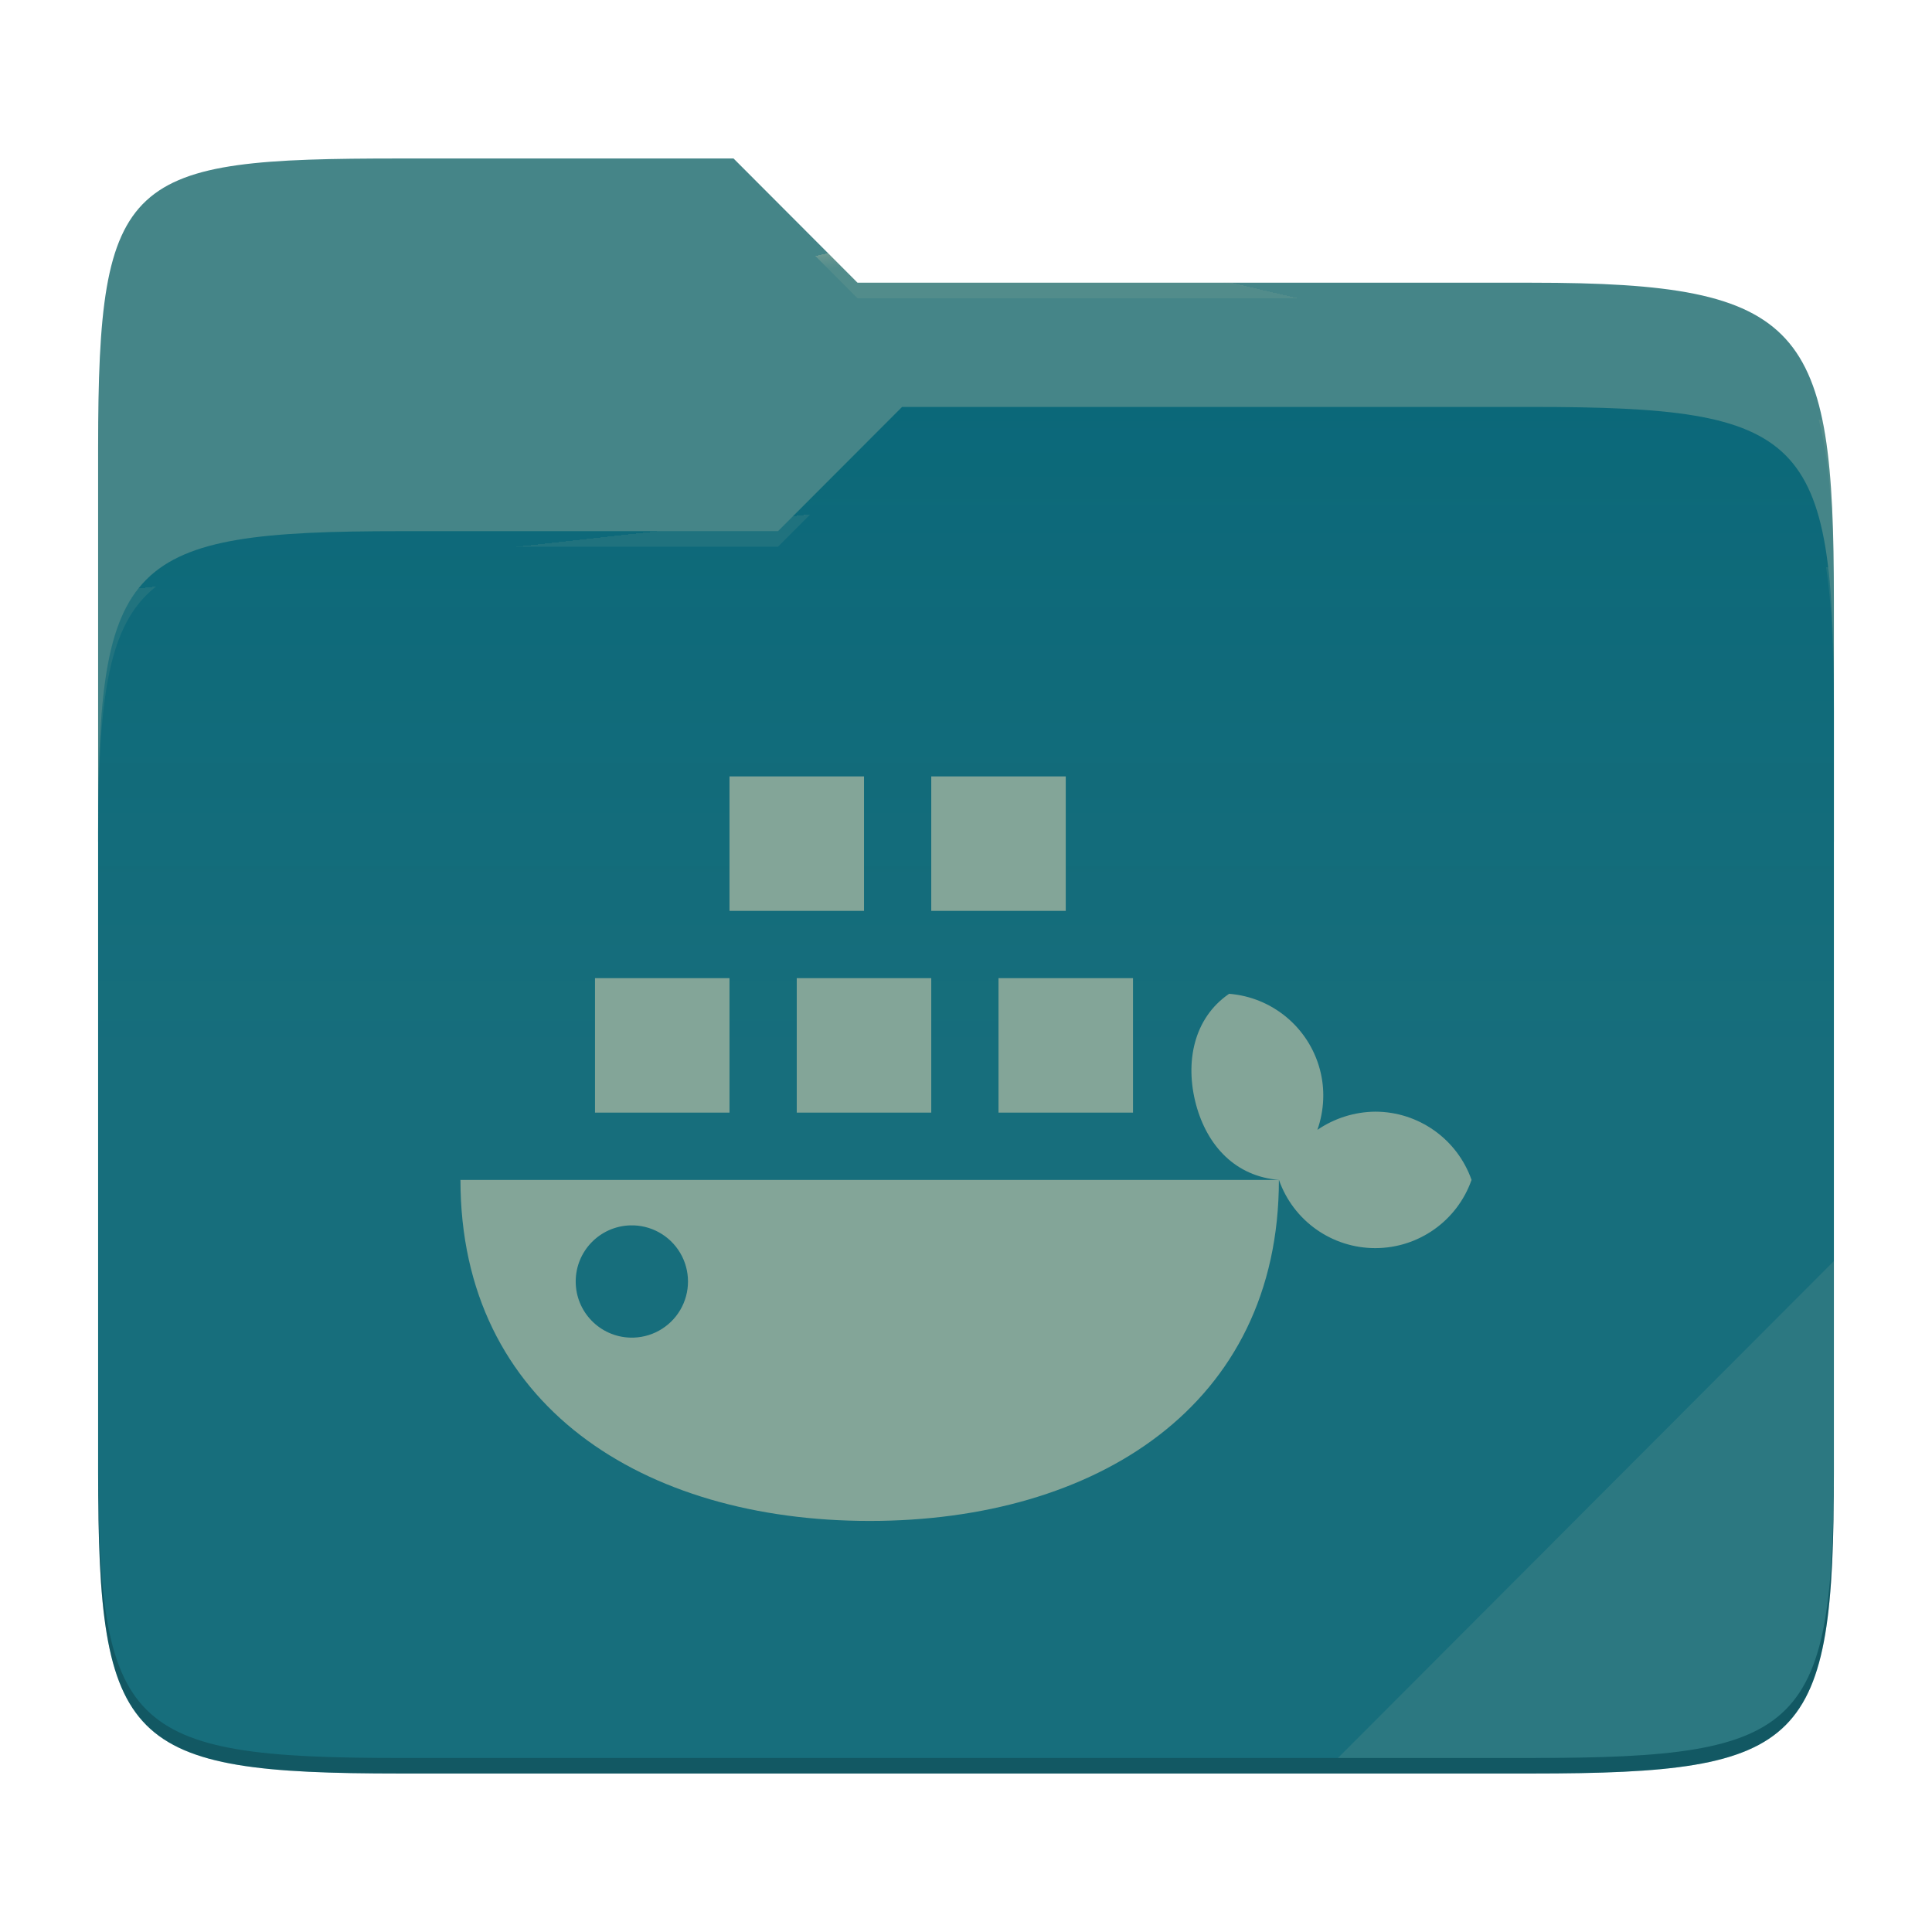
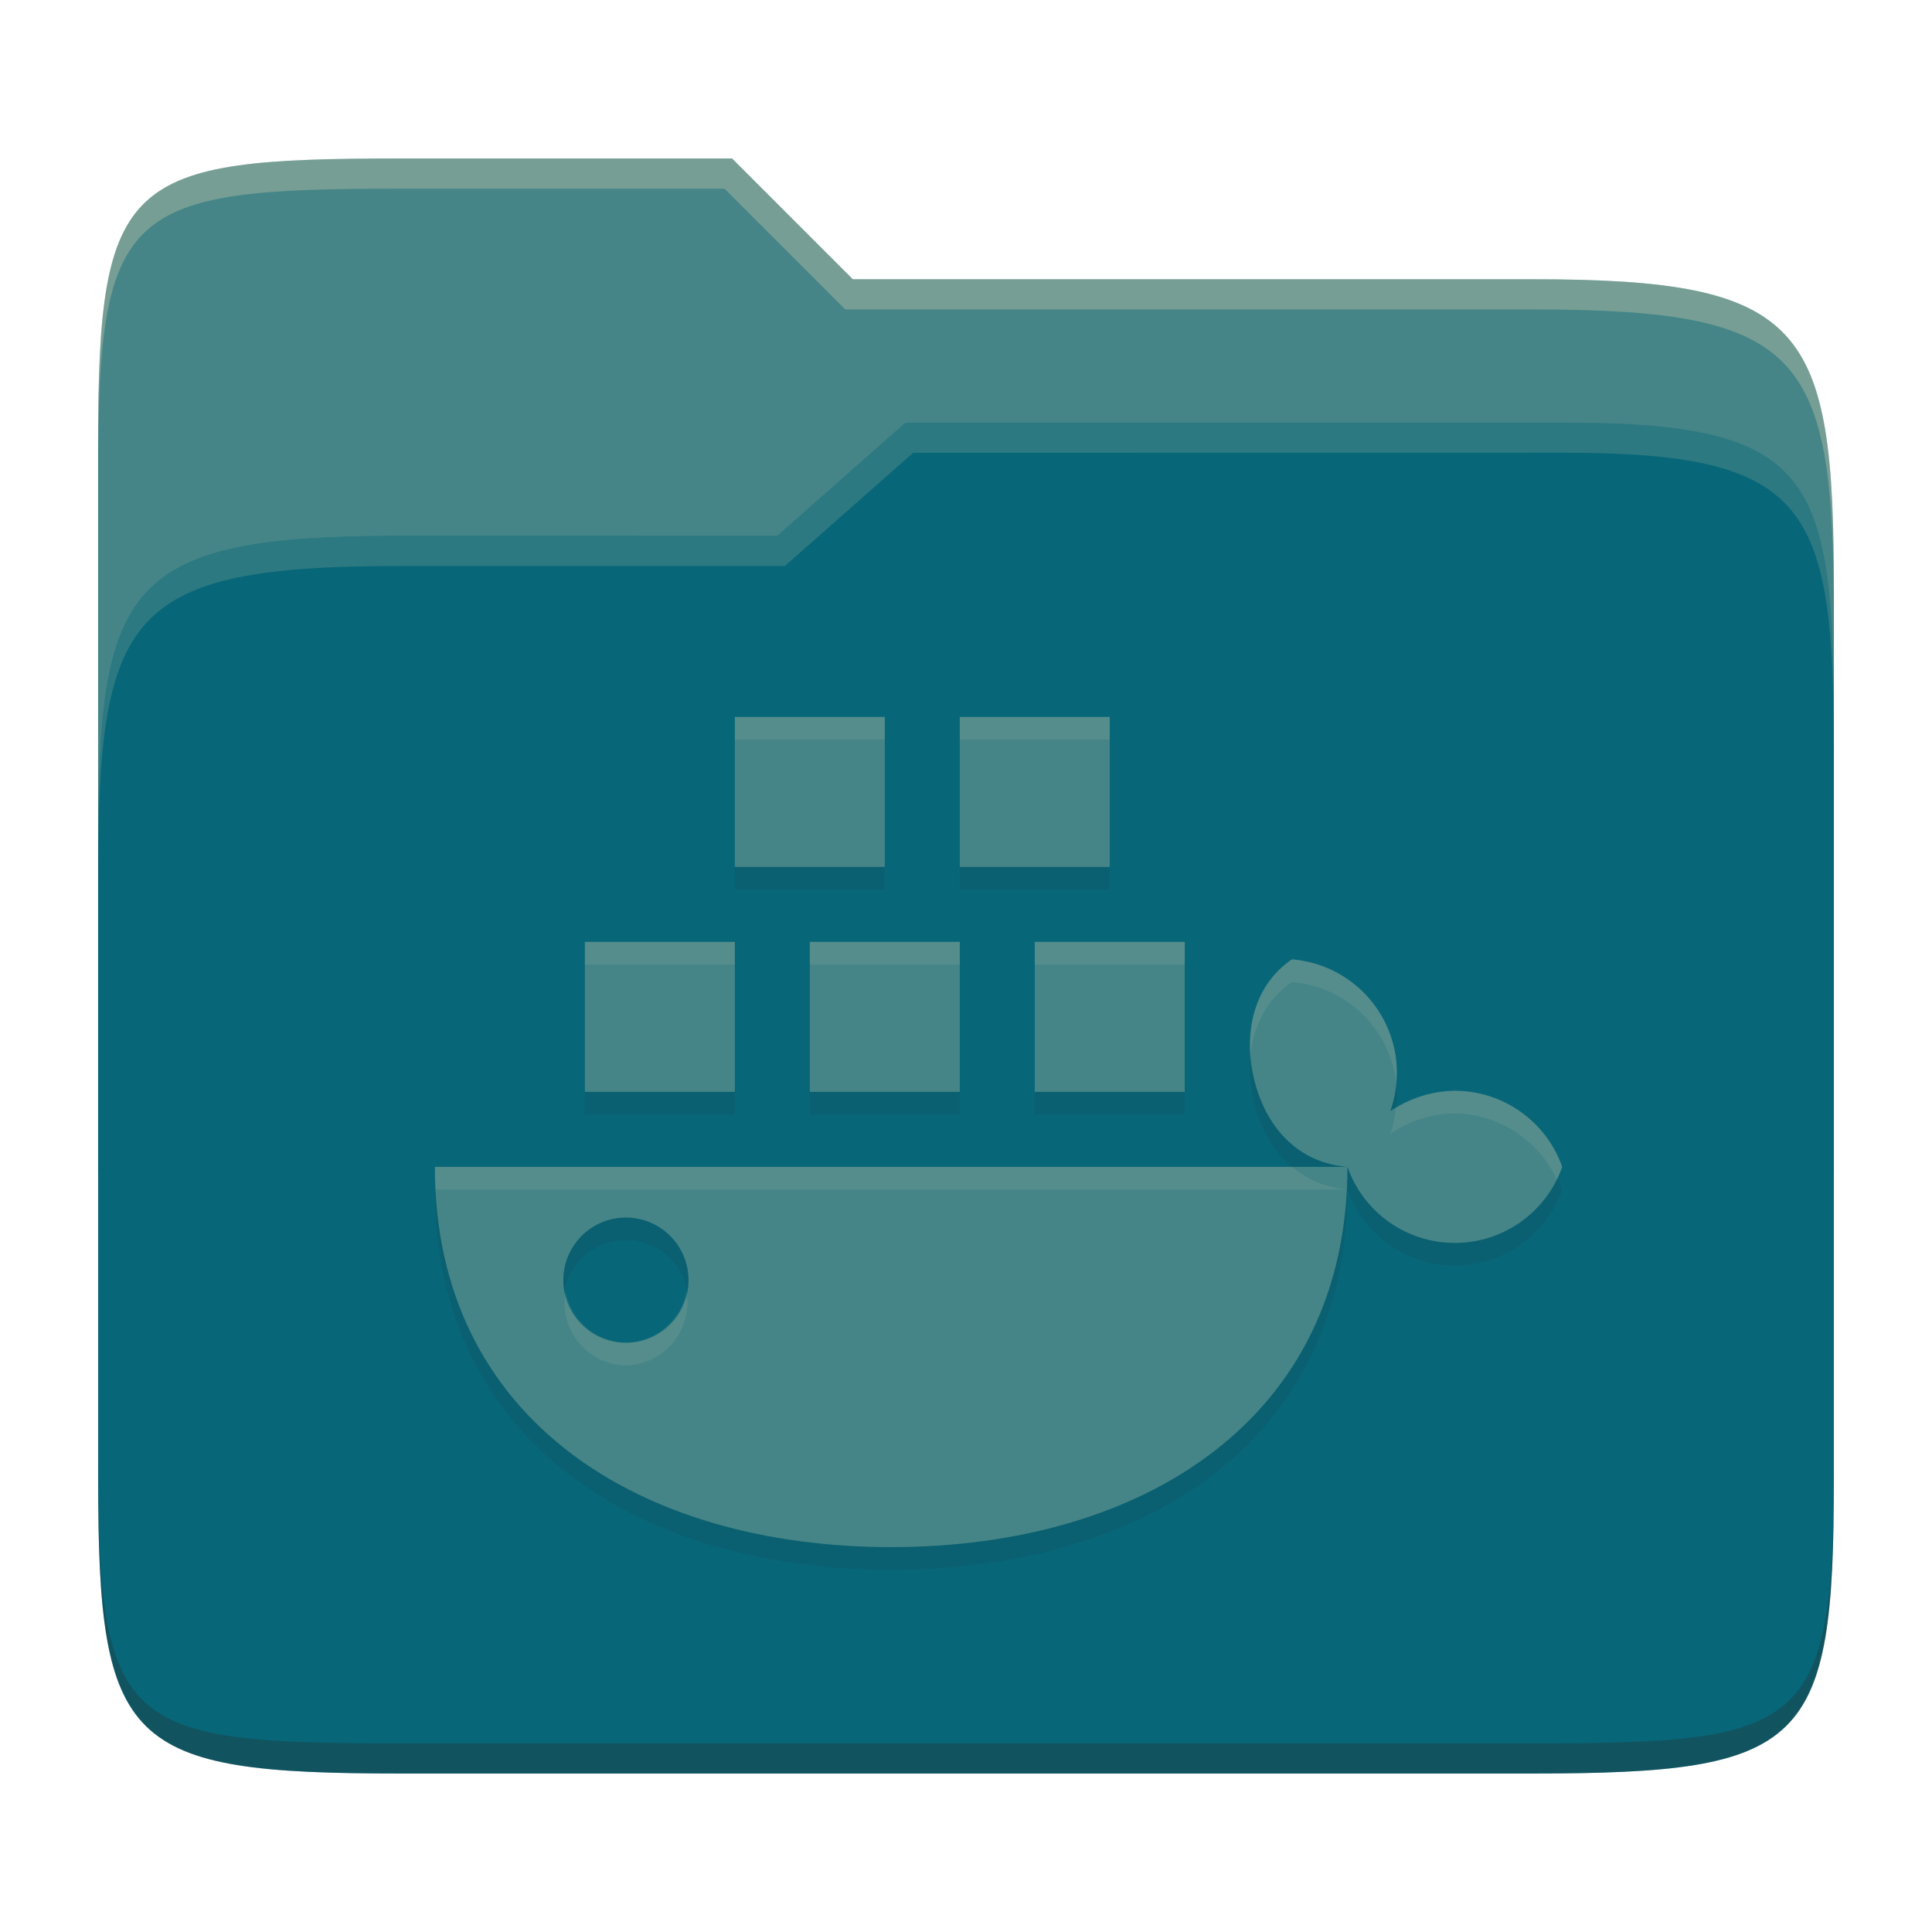
- <svg xmlns="http://www.w3.org/2000/svg" width="256" height="256" style="isolation:isolate" version="1.1">
-   <path d="M53.039 21C16.724 21 13 23.055 13 59.371v52.167h230V79.563c0-36.316-3.724-42.102-40.039-42.102h-89.336L97.198 21H53.039z" fill="#458588" />
-   <path d="M53.039 70.384C16.722 70.384 13 74.114 13 110.429v84.524C13 231.269 16.722 235 53.039 235h149.922c36.317 0 40.039-3.731 40.039-40.047V93.969c0-36.316-3.722-40.047-40.039-40.047H119.53l-16.438 16.462H53.039z" fill="#076678" />
-   <linearGradient id="a" x2="0" y1=".5" y2="-.5" gradientTransform="matrix(230 0 0 181.08 13 53.922)" gradientUnits="userSpaceOnUse">
-     <stop stop-color="#ebdbb2" stop-opacity=".07" offset="0" />
-     <stop stop-color="#ebdbb2" stop-opacity="0" offset=".673" />
-   </linearGradient>
-   <path d="M53.039 70.384C16.722 70.384 13 74.114 13 110.429v84.524C13 231.269 16.722 235 53.039 235h149.922c36.317 0 40.039-3.731 40.039-40.047V93.969c0-36.316-3.722-40.047-40.039-40.047H119.53l-16.438 16.462H53.039z" fill="url(#a)" />
-   <g opacity=".4">
-     <radialGradient id="b" cx=".5" cy=".5" r=".272" fy=".136" gradientTransform="matrix(230 0 0 60.62 13 21)" gradientUnits="userSpaceOnUse">
-       <stop stop-color="#ebdbb2" offset="0" />
-       <stop stop-color="#ebdbb2" stop-opacity=".204" offset="1" />
-     </radialGradient>
-     <path d="M53.039 21C16.724 21 13 23.055 13 59.371v2.059c0-36.316 3.724-38.373 40.039-38.373h44.159l16.427 16.461h89.336c36.315 0 40.039 5.786 40.039 42.102v-2.057c0-36.316-3.724-42.102-40.039-42.102h-89.336L97.198 21H53.039z" fill="url(#b)" />
-     <radialGradient id="c" cx=".5" cy=".5" r=".272" fx=".482" fy=".211" gradientTransform="matrix(230 0 0 58.565 13 53.922)" gradientUnits="userSpaceOnUse">
-       <stop stop-color="#ebdbb2" offset="0" />
-       <stop stop-color="#ebdbb2" stop-opacity=".204" offset="1" />
-     </radialGradient>
-     <path d="M119.53 53.922l-16.438 16.462H53.039C16.724 70.384 13 74.112 13 110.427v2.06c0-36.316 3.724-40.046 40.039-40.046h50.053l16.438-16.46h83.431c36.315 0 40.039 3.727 40.039 40.043v-2.057c0-36.316-3.724-40.045-40.039-40.045H119.53z" fill="url(#c)" />
-   </g>
-   <path d="m243 167.1-65.715 65.845h25.676c36.315 0 40.039-3.727 40.039-40.043v-25.802z" fill="#ebdbb2" opacity=".1" />
-   <path d="M13 192.898v2.057C13 231.271 16.724 235 53.039 235h149.922c36.315 0 40.039-3.729 40.039-40.045v-2.057c0 36.316-3.724 40.043-40.039 40.043H53.039c-36.315 0-40.039-3.727-40.039-40.043z" opacity=".2" />
-   <g transform="matrix(6.4807 0 0 6.4807 52.108 76.143)" fill="#83a598" style="isolation:isolate">
-     <path d="m6.875 4.125v2.75h2.75v-2.75zm4.125 0v2.75h2.75v-2.75zm-6.875 4.125v2.75h2.75v-2.75zm4.125 0v2.75h2.75v-2.75zm4.125 0v2.75h2.75v-2.75zm4.715 0.32c-0.73 0.5-0.906 1.407-0.676 2.266 0.23 0.851 0.813 1.469 1.695 1.539a2.085 2.085 0 0 0 1.97 1.395c0.886 0 1.675-0.56 1.968-1.395a2.09 2.09 0 0 0-1.969-1.395 2.132 2.132 0 0 0-1.183 0.372c0.14-0.399 0.16-0.832 0.05-1.239a2.093 2.093 0 0 0-1.855-1.543zm1.02 3.805h-16.736c0 4.621 3.746 6.973 8.367 6.973s8.367-2.352 8.367-6.973zm-13.266 0.93a1.148 1.148 0 1 1 1e-3 2.295 1.148 1.148 0 0 1-1e-3 -2.295z" fill="#83a598" />
-   </g>
+ <svg xmlns="http://www.w3.org/2000/svg" width="256" height="256" version="1.1">
+   <path d="m53.047 21c-36.322 0-40.047 2.481-40.047 37.772v96.653h230v-77.055c0-35.291-3.678-41.37-40-41.37h-90l-16-16z" fill="#458588" />
+   <path d="m53 71c-36.338 0-39.996 6.144-39.996 41.397v83.653c0 35.313 3.686 38.951 40.002 38.951h149.99c36.316 0 40-3.639 40-38.951v-99.621c0-33.574-2.687-40.428-36-40.428h-87l-17 15z" fill="#076678" />
+   <path d="m243 193.99c0 35.291-3.653 37.006-39.974 37.006h-150.02c-36.319 0-40.005-1.715-40.005-37v2c0 35.641 4 39 40.005 39h150.02c36.399 0 39.974-3.727 39.974-38.998z" fill="#282828" opacity=".3" />
+   <path d="m120 56-17 15h-50c-36.156 0-39.996 5.917-39.996 41.433v4.141c0-35.295 3.684-41.574 39.996-41.574h51l17-15 86.001-0.011c33.136-0.004 35.999 7.05 35.999 40.591v-4.141c0-33.541-2.649-40.44-36-40.44z" fill="#83a598" opacity=".3" />
+   <path d="m97 21-43.953 1e-6c-36.322 0-40.052 2.451-40.052 37.744v3.91c0-35.291 3.682-37.655 40.005-37.655h43l16 16h91c36.322 0 40 5.989 40 41.281v-3.907c0-35.291-3.678-41.373-40-41.373h-90z" fill="#ebdbb2" opacity=".3" />
+   <path d="m97.369 98v19.871h19.871v-19.871zm29.807 0v19.871h19.871v-19.871zm-49.678 29.807v19.871h19.871v-19.871zm29.807 0v19.871h19.871v-19.871zm29.807 0v19.871h19.871v-19.871zm34.07 2.312c-5.275 3.613-6.547 10.167-4.885 16.374 1.662 6.149 5.875 10.615 12.248 11.121a15.066 15.066 0 0 0 14.235 10.08c6.402 0 12.103-4.046 14.221-10.08a15.102 15.102 0 0 0-14.228-10.08 15.406 15.406 0 0 0-8.548 2.688c1.012-2.883 1.156-6.012 0.361-8.953a15.124 15.124 0 0 0-13.404-11.15zm7.37 27.495h-120.93c0 33.391 27.068 50.386 60.459 50.386s60.459-16.995 60.459-50.386zm-95.859 6.72a8.295 8.295 0 1 1 0.007 16.583 8.295 8.295 0 0 1-0.007-16.583z" fill="#282828" opacity=".1" />
+   <path d="m97.369 95v19.871h19.871v-19.871zm29.807 0v19.871h19.871v-19.871zm-49.678 29.807v19.871h19.871v-19.871zm29.807 0v19.871h19.871v-19.871zm29.807 0v19.871h19.871v-19.871zm34.07 2.312c-5.275 3.613-6.547 10.167-4.885 16.374 1.662 6.149 5.875 10.615 12.248 11.121a15.066 15.066 0 0 0 14.235 10.08c6.402 0 12.103-4.046 14.221-10.08a15.102 15.102 0 0 0-14.228-10.08 15.406 15.406 0 0 0-8.548 2.688c1.012-2.883 1.156-6.012 0.361-8.953a15.124 15.124 0 0 0-13.404-11.15zm7.37 27.495h-120.93c0 33.391 27.068 50.386 60.459 50.386s60.459-16.995 60.459-50.386zm-95.859 6.72a8.295 8.295 0 1 1 0.007 16.583 8.295 8.295 0 0 1-0.007-16.583z" fill="#458588" />
+   <path d="m97.369 95v3h19.871v-3zm29.807 0v3h19.871v-3zm-49.678 29.807v3h19.871v-3zm29.807 0v3h19.871v-3zm29.807 0v3h19.871v-3zm34.07 2.312c-4.252 2.912-5.866 7.738-5.477 12.75 0.365-3.882 2.084-7.426 5.477-9.75a15.124 15.124 0 0 1 13.404 11.15c0.196 0.724 0.333 1.46 0.416 2.201 0.154-1.742 0.043-3.501-0.416-5.201a15.124 15.124 0 0 0-13.404-11.15zm21.592 17.416a15.406 15.406 0 0 0-7.818 2.332c-0.131 1.136-0.348 2.266-0.73 3.356a15.406 15.406 0 0 1 8.549-2.689 15.102 15.102 0 0 1 13.514 8.752c0.266-0.54 0.512-1.092 0.715-1.67a15.102 15.102 0 0 0-14.229-10.08zm-135.15 10.08c0 1.015 0.027 2.013 0.076 2.998h120.76c1.6e-4 -3e-3 -1.6e-4 -7e-3 0-0.01-2.882-0.245-5.298-1.33-7.254-2.988zm33.314 16.51a8.295 8.295 0 0 1-8.238 6.793 8.295 8.295 0 0 1-7.754-6.791 8.295 8.295 0 0 0 7.754 9.791 8.295 8.295 0 0 0 8.238-9.793z" fill="#ebdbb2" opacity=".1" />
</svg>
